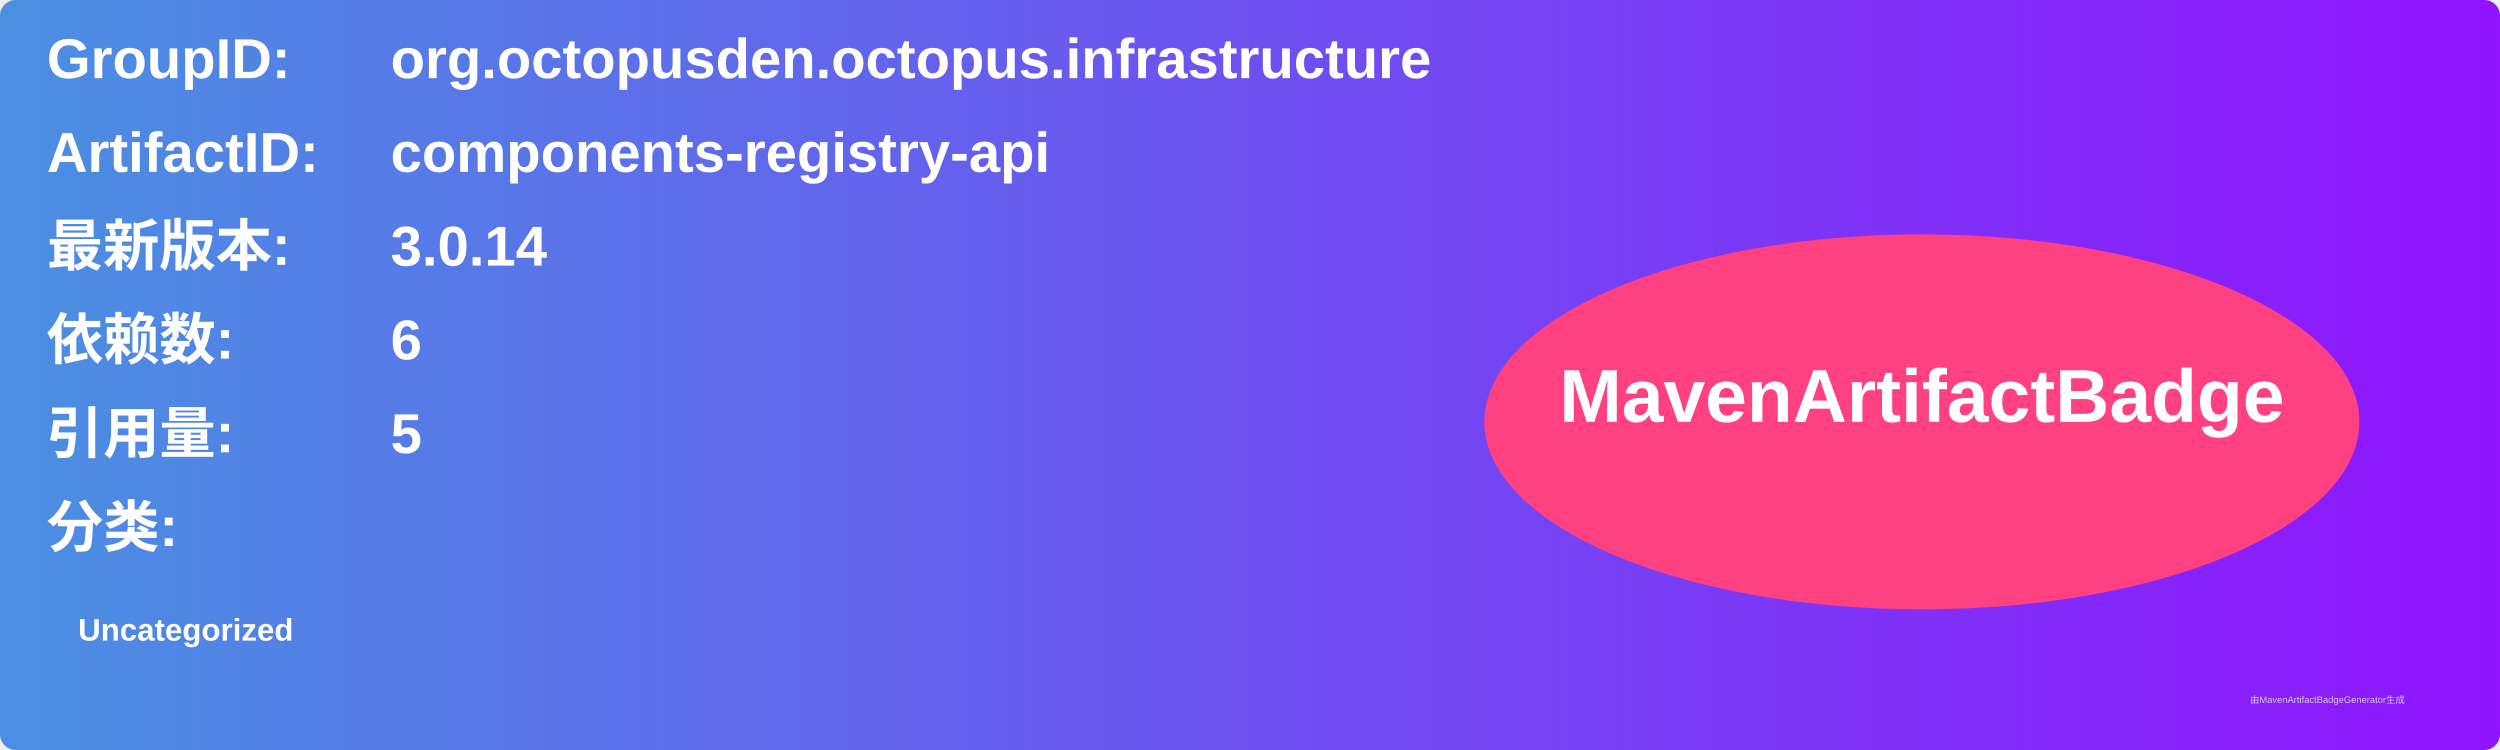
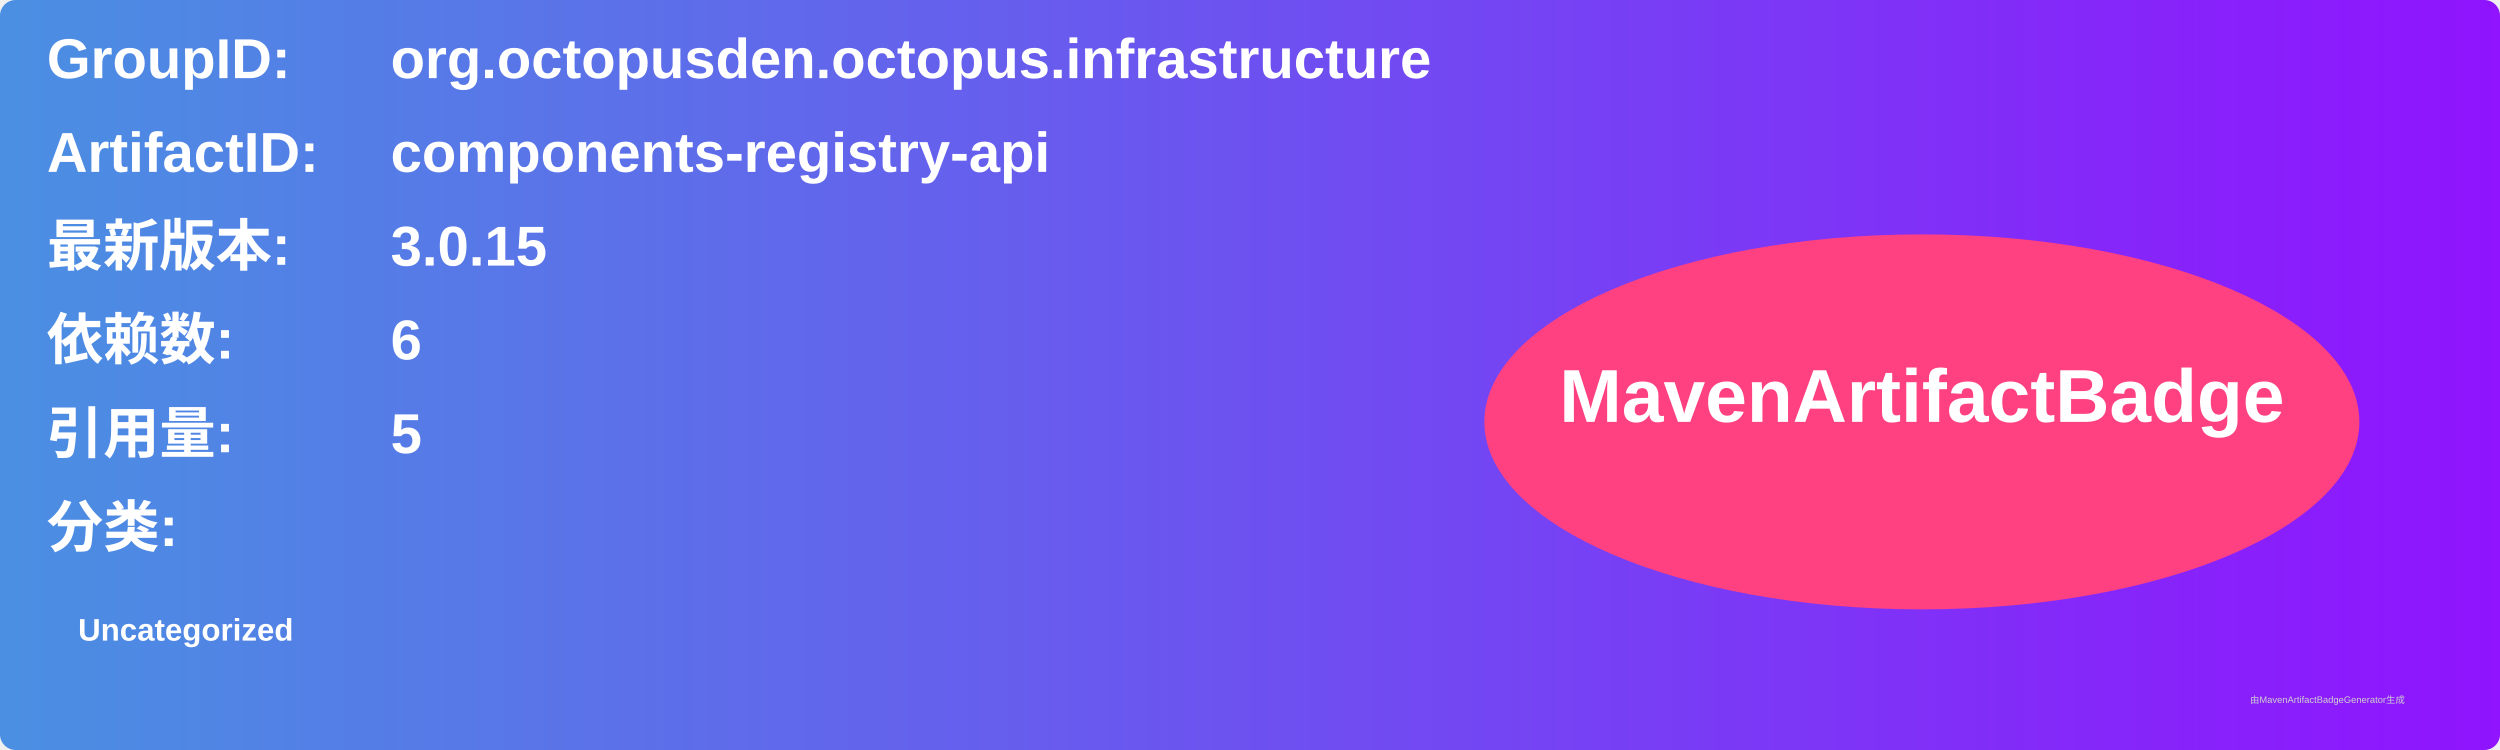
<svg xmlns="http://www.w3.org/2000/svg" width="800" height="240" viewBox="0 0 800 240">
  <linearGradient id="grad" x1="0%" y1="0%" x2="100%" y2="0%">
    <stop offset="0%" stop-color="#4a90e2" />
    <stop offset="100%" stop-color="#9013fe" />
  </linearGradient>
  <rect width="100%" height="100%" rx="5" ry="5" fill="url(#grad)" />
  <g transform="translate(15, 15)">
    <text x="0" y="10" font-family="Arial" font-size="18" fill="white" font-weight="bold" width="260">GroupID:</text>
    <text x="110" y="10" font-family="Arial" font-size="18" fill="white" font-weight="bold" width="460">org.octopusden.octopus.infrastructure</text>
    <text x="0" y="40" font-family="Arial" font-size="18" fill="white" font-weight="bold" width="260">ArtifactID:</text>
    <text x="110" y="40" font-family="Arial" font-size="18" fill="white" font-weight="bold" width="460">components-registry-api</text>
    <text x="0" y="70" font-family="Arial" font-size="18" fill="white" font-weight="bold">最新版本:</text>
    <text x="110" y="70" font-family="Arial" font-size="18" fill="white" font-weight="bold">
-       <tspan font-weight="bold">3.0.14</tspan>
+       <tspan font-weight="bold">3.0.15</tspan>
    </text>
    <text x="0" y="100" font-family="Arial" font-size="18" fill="white" font-weight="bold">依赖数: </text>
    <text x="110" y="100" font-family="Arial" font-size="18" fill="white">
      <tspan font-weight="bold">6</tspan>
    </text>
    <text x="0" y="130" font-family="Arial" font-size="18" fill="white" font-weight="bold">引用量: </text>
    <text x="110" y="130" font-family="Arial" font-size="18" fill="white">
      <tspan font-weight="bold">5</tspan>
    </text>
    <text x="0" y="160" font-family="Arial" font-size="18" fill="white" font-weight="bold">分类:</text>
    <text x="10" y="190" font-family="Arial" font-size="10" fill="white">
      <tspan font-weight="bold">Uncategorized</tspan>
    </text>
    <ellipse cx="600" cy="120" rx="140" ry="60" fill="#ff4081" />
    <text x="600" y="120" text-anchor="middle" font-family="Arial" font-size="24" fill="white" font-weight="bold">MavenArtifactBadge</text>
  </g>
  <text x="720" y="225" font-family="Arial" font-size="3" fill="#d0d0d0">由MavenArtifactBadgeGenerator生成</text>
</svg>
